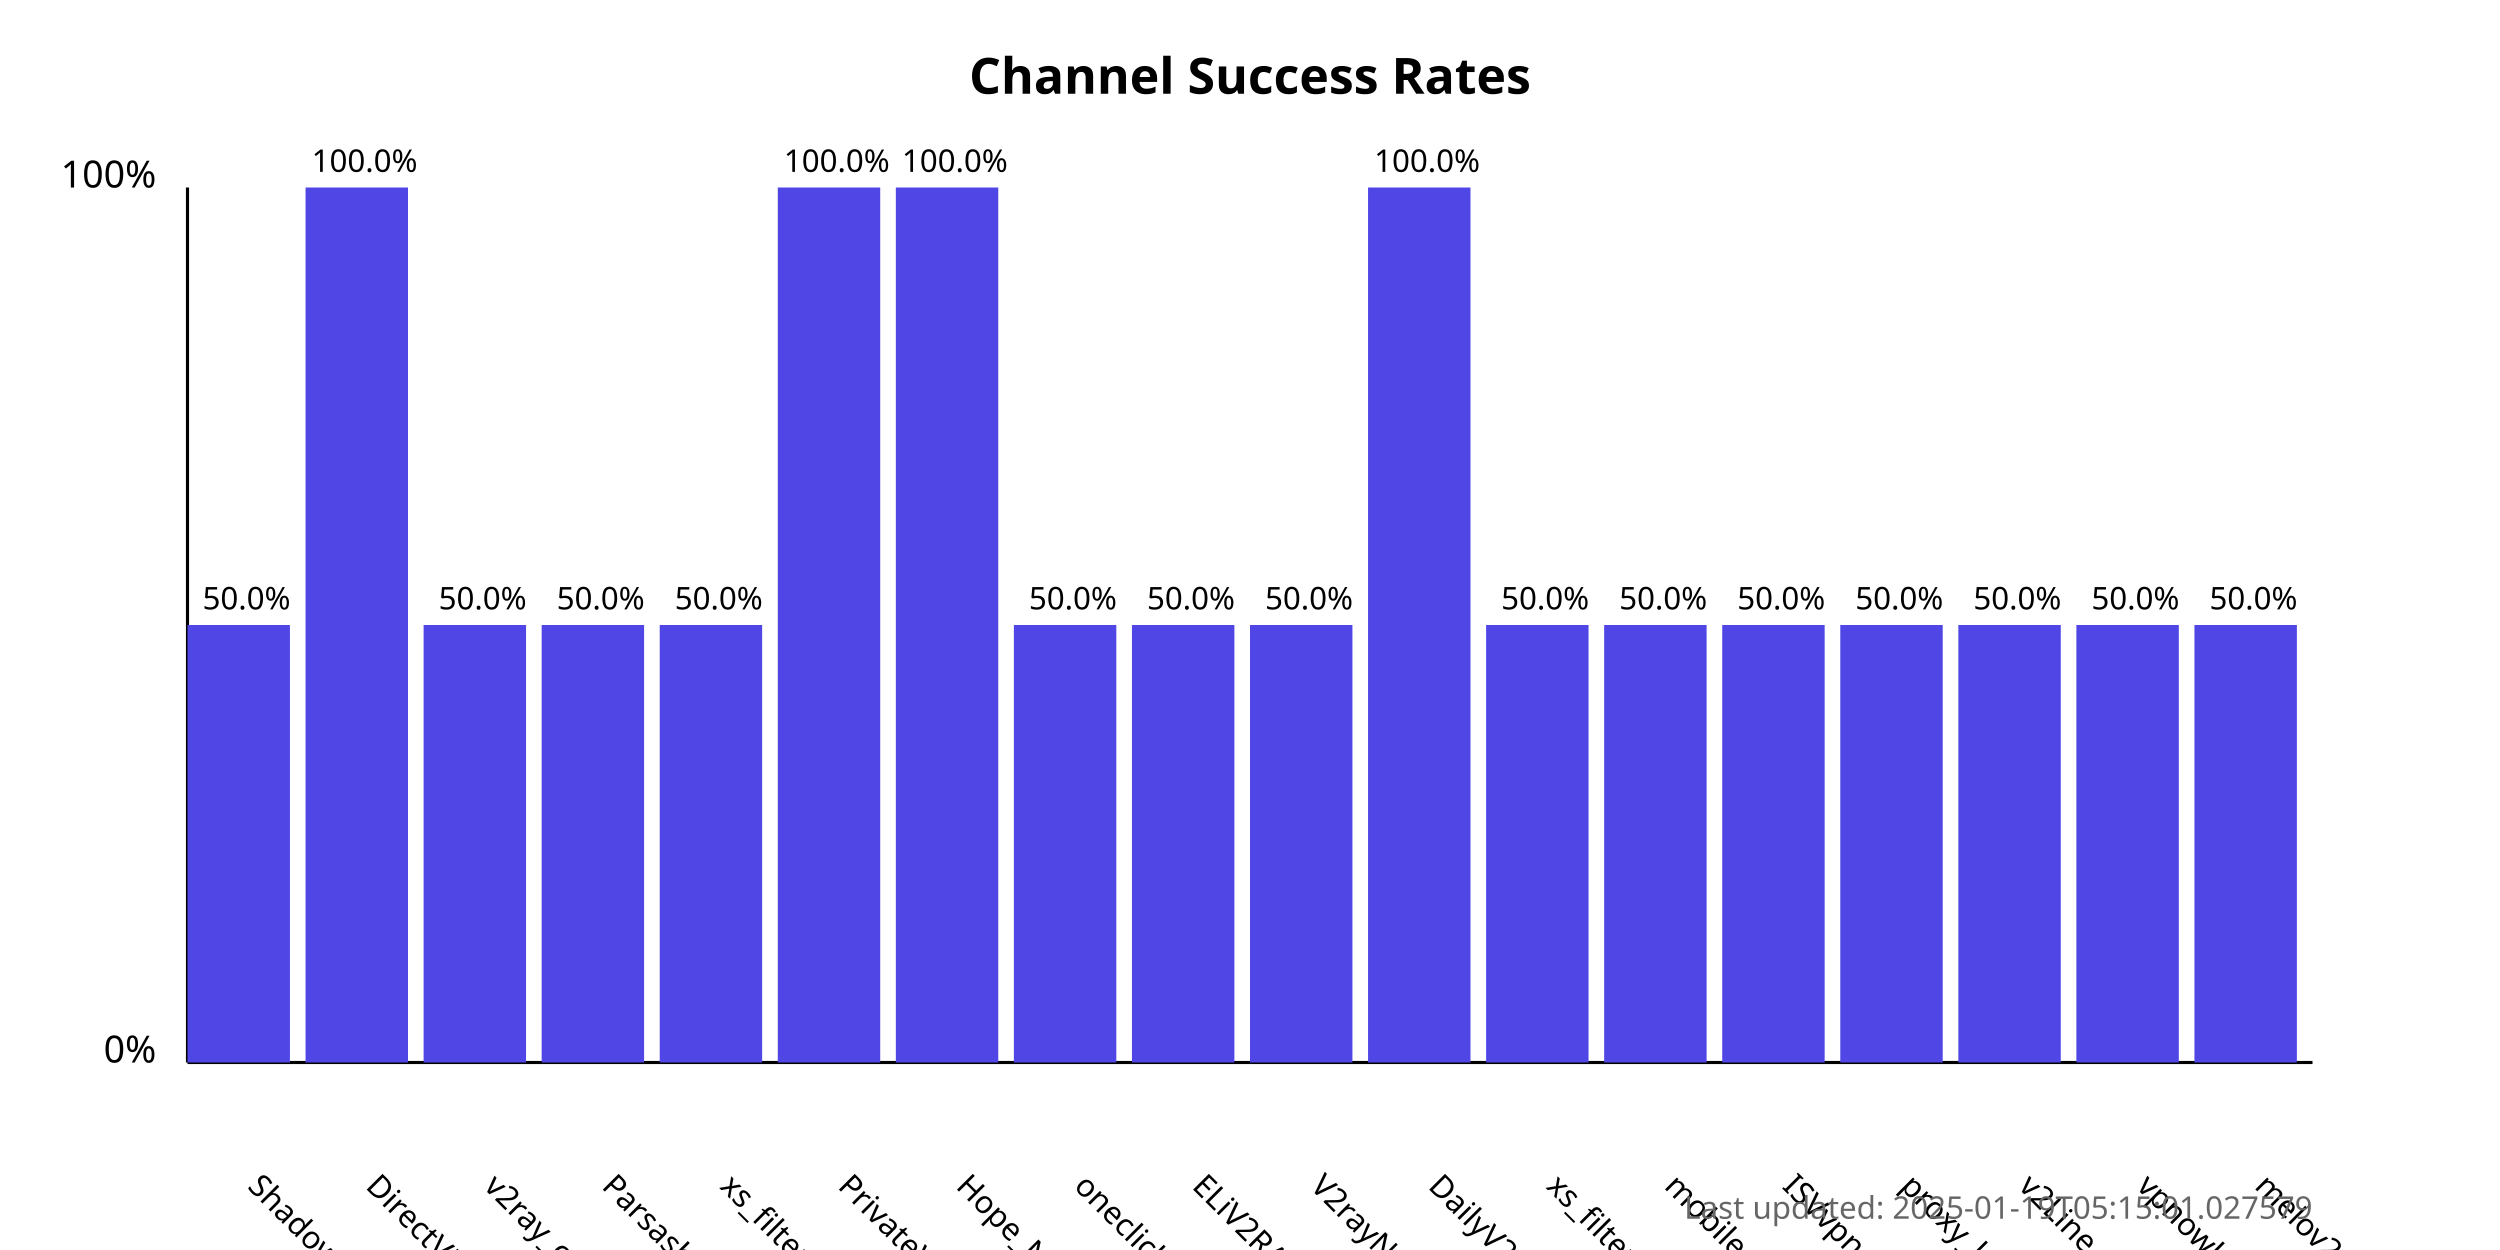
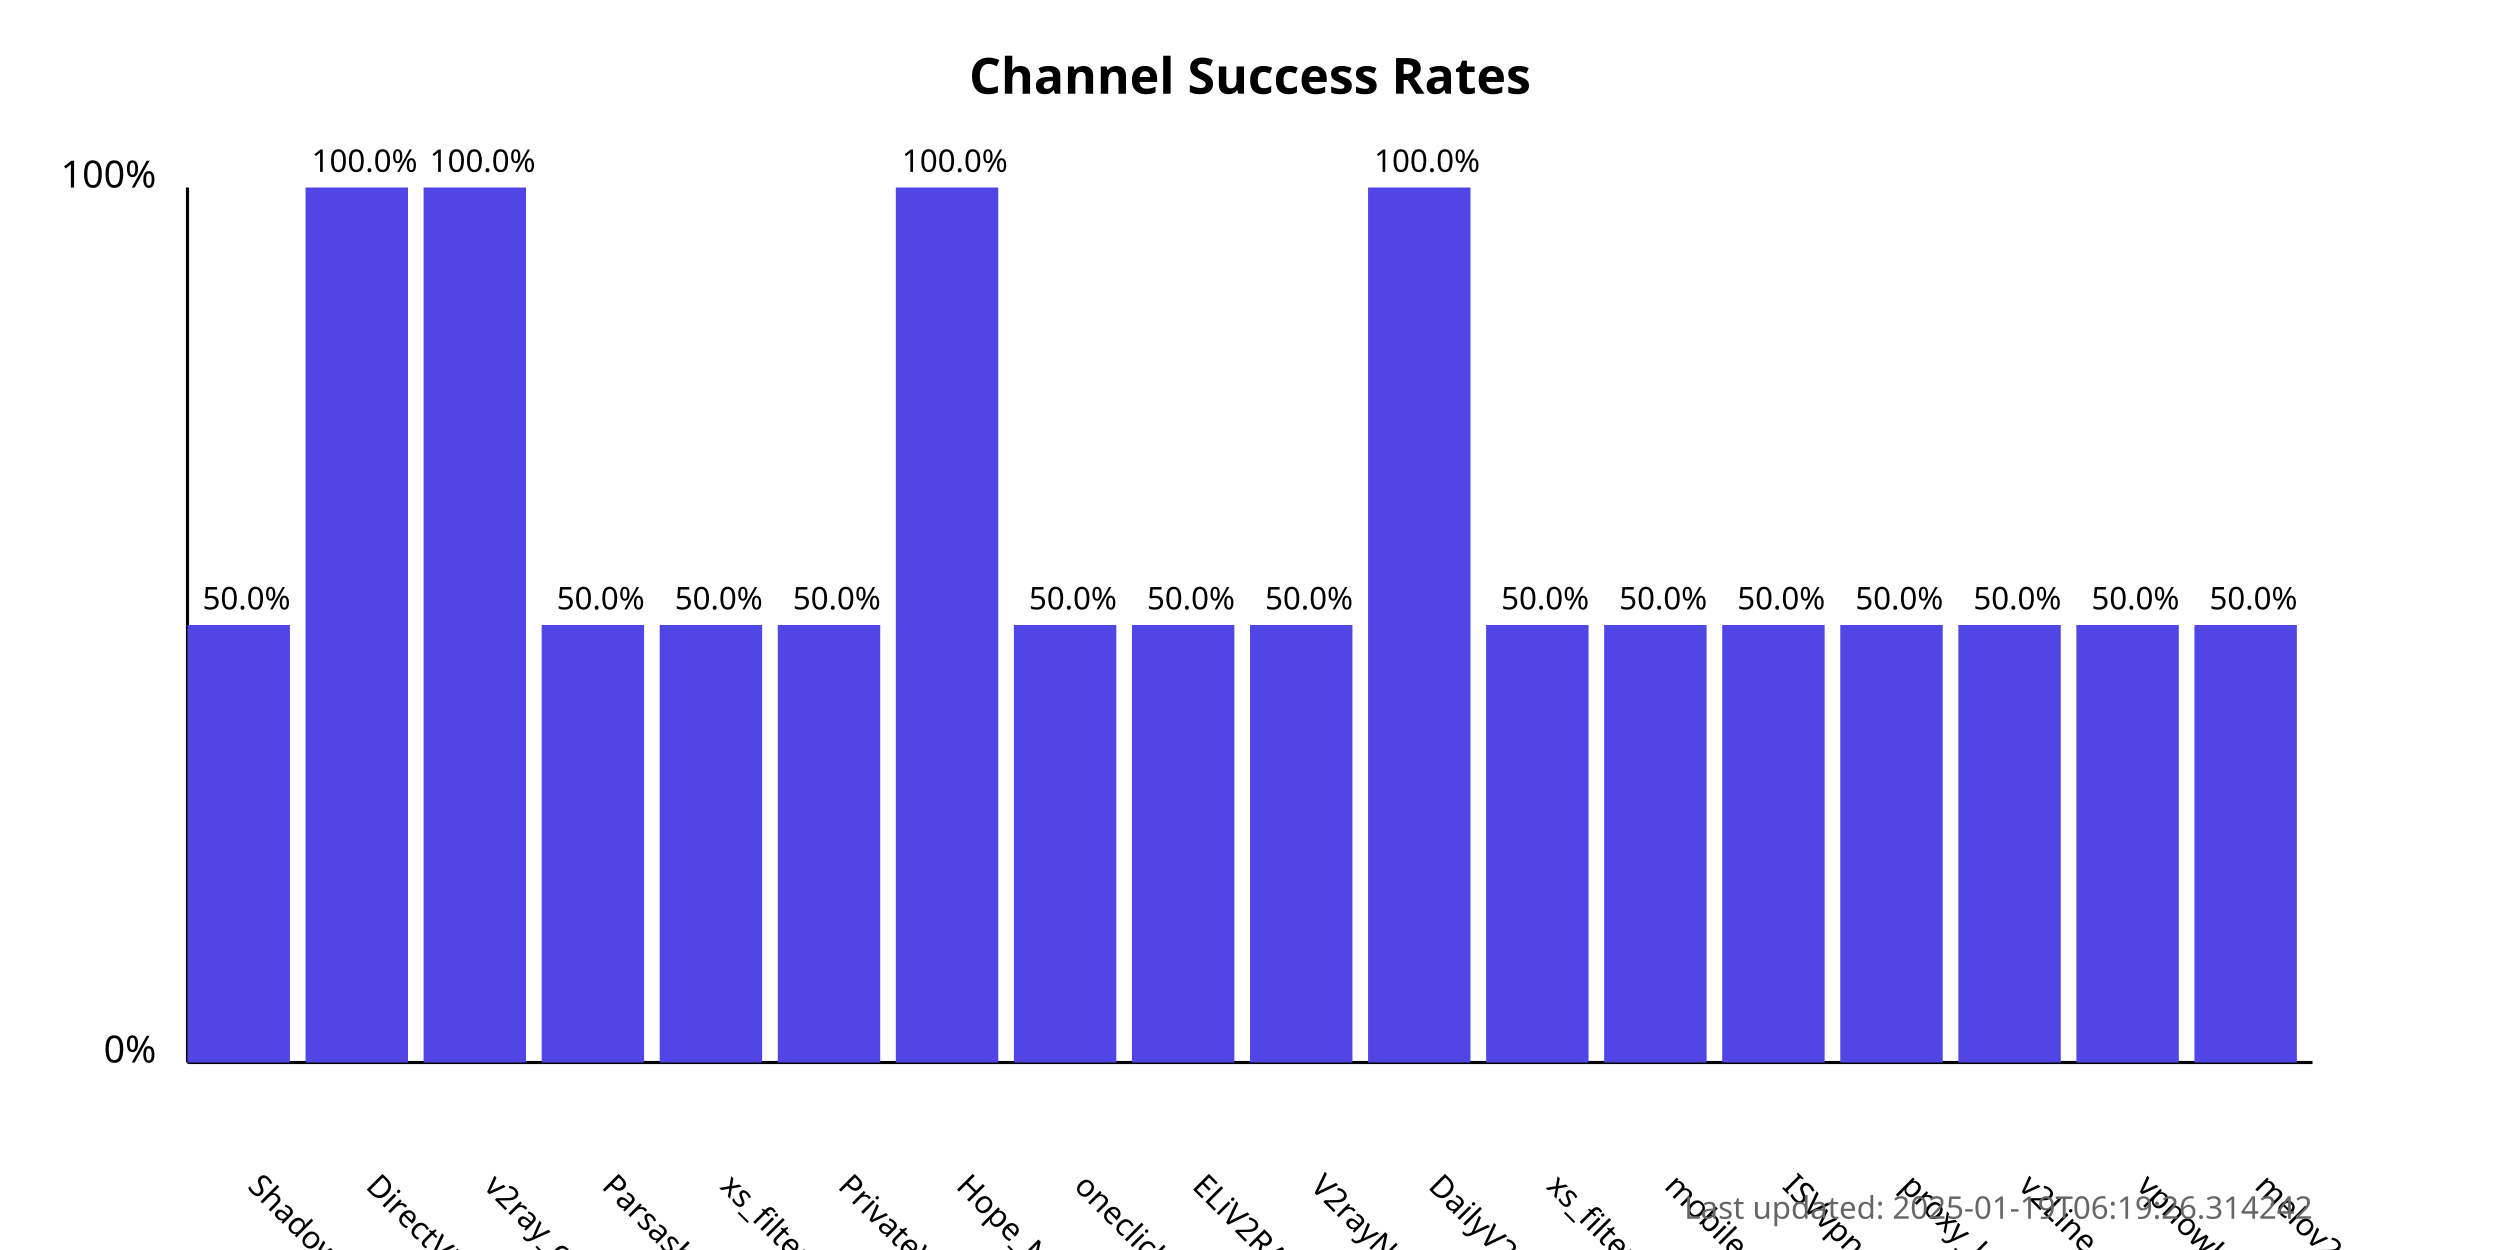
<svg xmlns="http://www.w3.org/2000/svg" width="800" height="400">
  <style>
            .chart-title { font: bold 16px sans-serif; }
            .axis-label { font: 12px sans-serif; }
            .tick-label { font: 10px sans-serif; }
            .bar { fill: #4f46e5; }
            .bar:hover { fill: #6366f1; }
            .timestamp { font: 10px sans-serif; fill: #666; }
        </style>
  <text x="400.0" y="30" text-anchor="middle" class="chart-title">
            Channel Success Rates
        </text>
  <line x1="60" y1="340" x2="60" y2="60" stroke="black" stroke-width="1" />
  <line x1="60" y1="340" x2="740" y2="340" stroke="black" stroke-width="1" />
  <text x="50" y="340" text-anchor="end" class="axis-label">0%</text>
  <text x="50" y="60" text-anchor="end" class="axis-label">100%</text>
  <g>
    <rect x="60" y="200.0" width="32.778" height="140.0" class="bar" />
    <text x="78.889" y="380" transform="rotate(45, 78.88889, 380)" text-anchor="start" class="tick-label">
                ShadowProxy66
            </text>
    <text x="78.889" y="195.0" text-anchor="middle" class="tick-label">
                50.0%
            </text>
  </g>
  <g>
    <rect x="97.778" y="60.0" width="32.778" height="280.0" class="bar" />
    <text x="116.667" y="380" transform="rotate(45, 116.6667, 380)" text-anchor="start" class="tick-label">
                DirectVPN
            </text>
    <text x="116.667" y="55.0" text-anchor="middle" class="tick-label">
                100.0%
            </text>
  </g>
  <g>
-     <rect x="135.556" y="200.0" width="32.778" height="140.0" class="bar" />
+     <rect x="135.556" y="60.0" width="32.778" height="280.0" class="bar" />
    <text x="154.444" y="380" transform="rotate(45, 154.4444, 380)" text-anchor="start" class="tick-label">
                v2ray_configs_pool
            </text>
-     <text x="154.444" y="195.0" text-anchor="middle" class="tick-label">
-                 50.0%
+     <text x="154.444" y="55.0" text-anchor="middle" class="tick-label">
+                 100.0%
            </text>
  </g>
  <g>
    <rect x="173.333" y="200.0" width="32.778" height="140.0" class="bar" />
    <text x="192.222" y="380" transform="rotate(45, 192.2222, 380)" text-anchor="start" class="tick-label">
                Parsashonam
            </text>
    <text x="192.222" y="195.0" text-anchor="middle" class="tick-label">
                50.0%
            </text>
  </g>
  <g>
    <rect x="211.111" y="200.0" width="32.778" height="140.0" class="bar" />
    <text x="230" y="380" transform="rotate(45, 230, 380)" text-anchor="start" class="tick-label">
                xs_filternet
            </text>
    <text x="230" y="195.0" text-anchor="middle" class="tick-label">
                50.0%
            </text>
  </g>
  <g>
-     <rect x="248.889" y="60.0" width="32.778" height="280.0" class="bar" />
+     <rect x="248.889" y="200.0" width="32.778" height="140.0" class="bar" />
    <text x="267.778" y="380" transform="rotate(45, 267.7778, 380)" text-anchor="start" class="tick-label">
                PrivateVPNs
            </text>
-     <text x="267.778" y="55.0" text-anchor="middle" class="tick-label">
-                 100.0%
+     <text x="267.778" y="195.0" text-anchor="middle" class="tick-label">
+                 50.0%
            </text>
  </g>
  <g>
    <rect x="286.667" y="60.0" width="32.778" height="280.0" class="bar" />
    <text x="305.556" y="380" transform="rotate(45, 305.5556, 380)" text-anchor="start" class="tick-label">
                Hope_Net
            </text>
    <text x="305.556" y="55.0" text-anchor="middle" class="tick-label">
                100.0%
            </text>
  </g>
  <g>
    <rect x="324.444" y="200.0" width="32.778" height="140.0" class="bar" />
    <text x="343.333" y="380" transform="rotate(45, 343.3333, 380)" text-anchor="start" class="tick-label">
                oneclickvpnkeys
            </text>
    <text x="343.333" y="195.0" text-anchor="middle" class="tick-label">
                50.0%
            </text>
  </g>
  <g>
    <rect x="362.222" y="200.0" width="32.778" height="140.0" class="bar" />
    <text x="381.111" y="380" transform="rotate(45, 381.1111, 380)" text-anchor="start" class="tick-label">
                ELiV2RAY
            </text>
    <text x="381.111" y="195.0" text-anchor="middle" class="tick-label">
                50.0%
            </text>
  </g>
  <g>
    <rect x="400" y="200.0" width="32.778" height="140.0" class="bar" />
    <text x="418.889" y="380" transform="rotate(45, 418.8889, 380)" text-anchor="start" class="tick-label">
                V2rayNGX
            </text>
    <text x="418.889" y="195.0" text-anchor="middle" class="tick-label">
                50.0%
            </text>
  </g>
  <g>
    <rect x="437.778" y="60.0" width="32.778" height="280.0" class="bar" />
    <text x="456.667" y="380" transform="rotate(45, 456.6667, 380)" text-anchor="start" class="tick-label">
                DailyV2RY
            </text>
    <text x="456.667" y="55.0" text-anchor="middle" class="tick-label">
                100.0%
            </text>
  </g>
  <g>
    <rect x="475.556" y="200.0" width="32.778" height="140.0" class="bar" />
    <text x="494.444" y="380" transform="rotate(45, 494.4444, 380)" text-anchor="start" class="tick-label">
                xs_filternet
            </text>
    <text x="494.444" y="195.0" text-anchor="middle" class="tick-label">
                50.0%
            </text>
  </g>
  <g>
    <rect x="513.333" y="200.0" width="32.778" height="140.0" class="bar" />
    <text x="532.222" y="380" transform="rotate(45, 532.2222, 380)" text-anchor="start" class="tick-label">
                mobilesignal
            </text>
    <text x="532.222" y="195.0" text-anchor="middle" class="tick-label">
                50.0%
            </text>
  </g>
  <g>
    <rect x="551.111" y="200.0" width="32.778" height="140.0" class="bar" />
    <text x="570.0" y="380" transform="rotate(45, 570.0, 380)" text-anchor="start" class="tick-label">
                ISVvpn
            </text>
    <text x="570.0" y="195.0" text-anchor="middle" class="tick-label">
                50.0%
            </text>
  </g>
  <g>
    <rect x="588.889" y="200.0" width="32.778" height="140.0" class="bar" />
    <text x="607.778" y="380" transform="rotate(45, 607.7778, 380)" text-anchor="start" class="tick-label">
                proxy_kafee
            </text>
    <text x="607.778" y="195.0" text-anchor="middle" class="tick-label">
                50.0%
            </text>
  </g>
  <g>
    <rect x="626.667" y="200.0" width="32.778" height="140.0" class="bar" />
    <text x="645.556" y="380" transform="rotate(45, 645.5556, 380)" text-anchor="start" class="tick-label">
                v2Line
            </text>
    <text x="645.556" y="195.0" text-anchor="middle" class="tick-label">
                50.0%
            </text>
  </g>
  <g>
    <rect x="664.444" y="200.0" width="32.778" height="140.0" class="bar" />
    <text x="683.333" y="380" transform="rotate(45, 683.3333, 380)" text-anchor="start" class="tick-label">
                vpnowl
            </text>
    <text x="683.333" y="195.0" text-anchor="middle" class="tick-label">
                50.0%
            </text>
  </g>
  <g>
    <rect x="702.222" y="200.0" width="32.778" height="140.0" class="bar" />
    <text x="721.111" y="380" transform="rotate(45, 721.1111, 380)" text-anchor="start" class="tick-label">
                melov2ray
            </text>
    <text x="721.111" y="195.0" text-anchor="middle" class="tick-label">
                50.0%
            </text>
  </g>
  <text x="740" y="390" text-anchor="end" class="timestamp">
-             Last updated: 2025-01-19T05:15:01.027579
+             Last updated: 2025-01-19T06:19:26.314242
        </text>
</svg>
